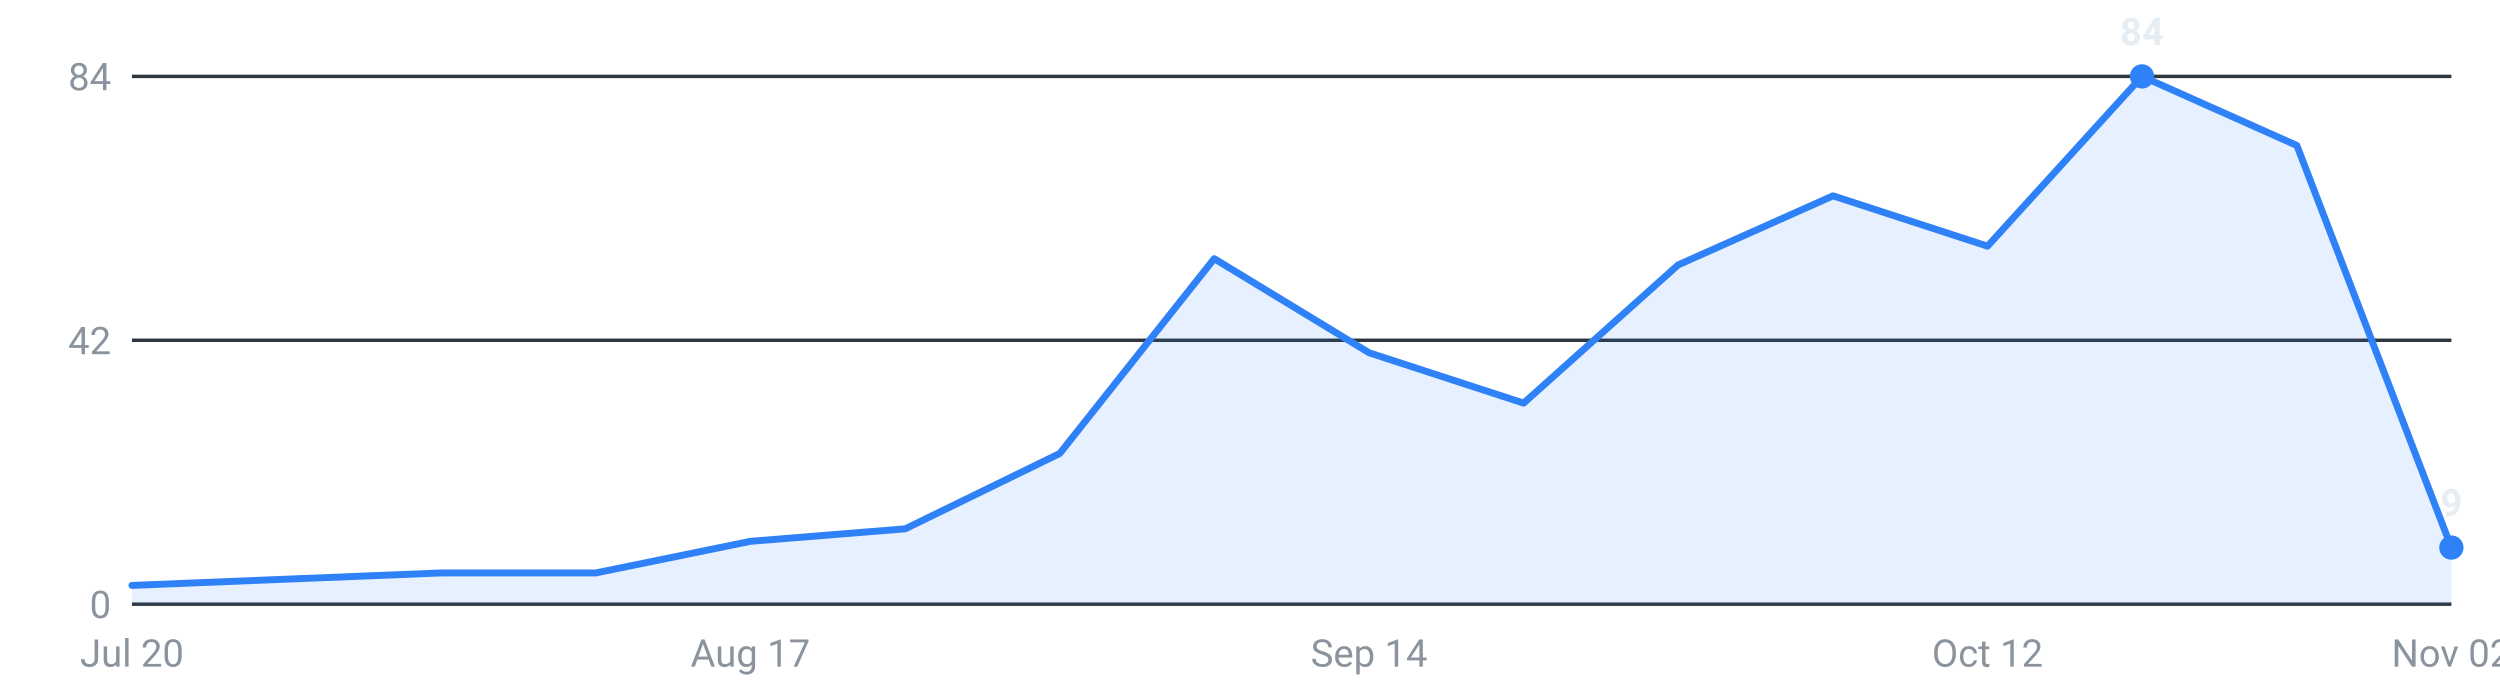
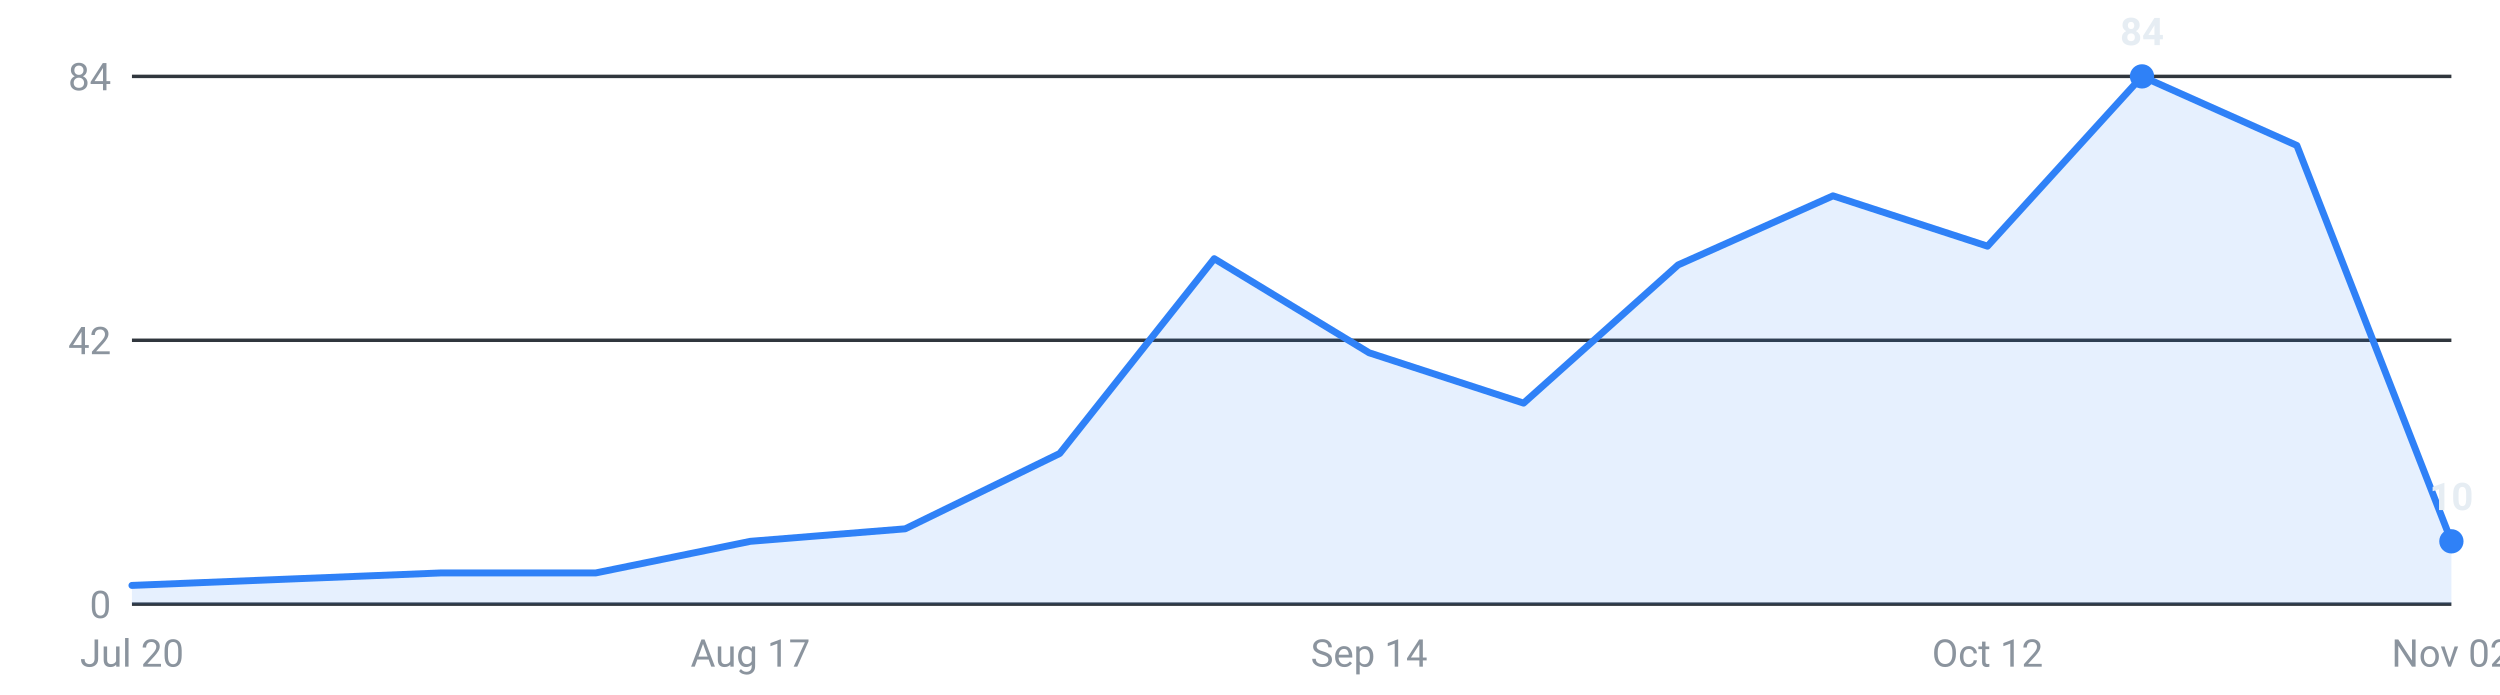
<svg xmlns="http://www.w3.org/2000/svg" viewBox="0 0 720 200" width="720" height="200" role="img" aria-label="Internships posted per week, last 16 weeks">
  <g font-family="-apple-system,Segoe UI,Roboto,sans-serif" font-size="11">
    <line x1="38" y1="174.0" x2="706" y2="174.0" stroke="#30363d" stroke-width="1" />
    <text x="32" y="178.0" text-anchor="end" fill="#8b949e">0</text>
    <line x1="38" y1="98.0" x2="706" y2="98.0" stroke="#30363d" stroke-width="1" />
    <text x="32" y="102.0" text-anchor="end" fill="#8b949e">42</text>
    <line x1="38" y1="22.0" x2="706" y2="22.0" stroke="#30363d" stroke-width="1" />
    <text x="32" y="26.0" text-anchor="end" fill="#8b949e">84</text>
-     <path d="M38.0,174 L38.0,168.6 L82.5,166.8 L127.1,165.0 L171.6,165.0 L216.1,155.9 L260.7,152.3 L305.2,130.6 L349.7,74.5 L394.3,101.6 L438.8,116.1 L483.3,76.3 L527.9,56.4 L572.4,70.9 L616.9,22.0 L661.5,41.9 L706.0,157.7 L706.0,174 Z" fill="#2f81f7" fill-opacity="0.12" />
-     <polyline points="38.0,168.6 82.5,166.8 127.1,165.0 171.6,165.0 216.1,155.9 260.7,152.3 305.2,130.6 349.7,74.5 394.3,101.6 438.8,116.1 483.3,76.3 527.9,56.4 572.4,70.9 616.9,22.0 661.5,41.9 706.0,157.7" fill="none" stroke="#2f81f7" stroke-width="2" stroke-linejoin="round" stroke-linecap="round" />
+     <path d="M38.0,174 L38.0,168.6 L82.5,166.8 L127.1,165.0 L171.6,165.0 L216.1,155.9 L260.7,152.3 L305.2,130.6 L349.7,74.5 L394.3,101.6 L438.8,116.1 L483.3,76.3 L527.9,56.4 L572.4,70.9 L616.9,22.0 L661.5,41.9 L706.0,155.9 L706.0,174 Z" fill="#2f81f7" fill-opacity="0.12" />
+     <polyline points="38.0,168.6 82.5,166.8 127.1,165.0 171.6,165.0 216.1,155.9 260.7,152.3 305.2,130.6 349.7,74.5 394.3,101.6 438.8,116.1 483.3,76.3 527.9,56.4 572.4,70.9 616.9,22.0 661.5,41.9 706.0,155.9" fill="none" stroke="#2f81f7" stroke-width="2" stroke-linejoin="round" stroke-linecap="round" />
    <circle cx="616.9" cy="22.0" r="3.5" fill="#2f81f7" />
    <text x="616.9" y="13.0" text-anchor="middle" fill="#e6edf3" font-weight="600">84</text>
-     <circle cx="706.0" cy="157.7" r="3.5" fill="#2f81f7" />
-     <text x="706.0" y="148.7" text-anchor="middle" fill="#e6edf3" font-weight="600">9</text>
+     <circle cx="706.0" cy="155.9" r="3.5" fill="#2f81f7" />
+     <text x="706.0" y="146.9" text-anchor="middle" fill="#e6edf3" font-weight="600">10</text>
    <text x="38.0" y="192" text-anchor="middle" fill="#8b949e">Jul 20</text>
    <text x="216.1" y="192" text-anchor="middle" fill="#8b949e">Aug 17</text>
    <text x="394.3" y="192" text-anchor="middle" fill="#8b949e">Sep 14</text>
    <text x="572.4" y="192" text-anchor="middle" fill="#8b949e">Oct 12</text>
    <text x="706.0" y="192" text-anchor="middle" fill="#8b949e">Nov 02</text>
  </g>
</svg>
